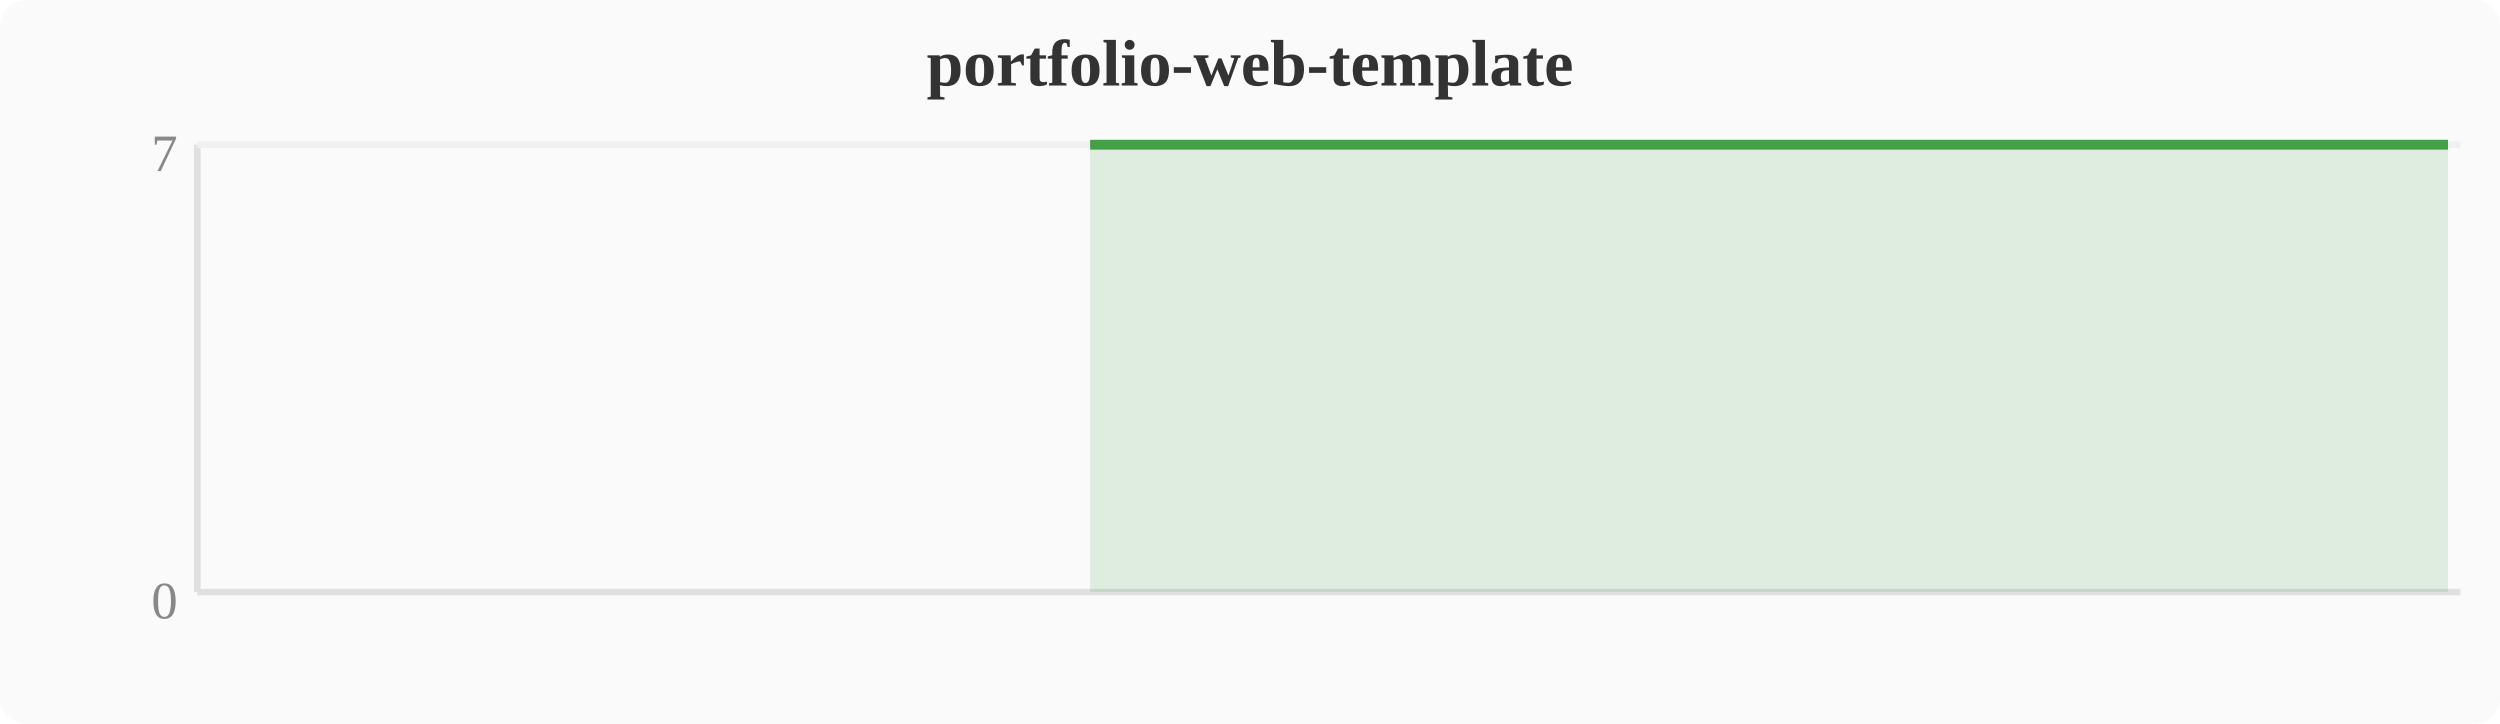
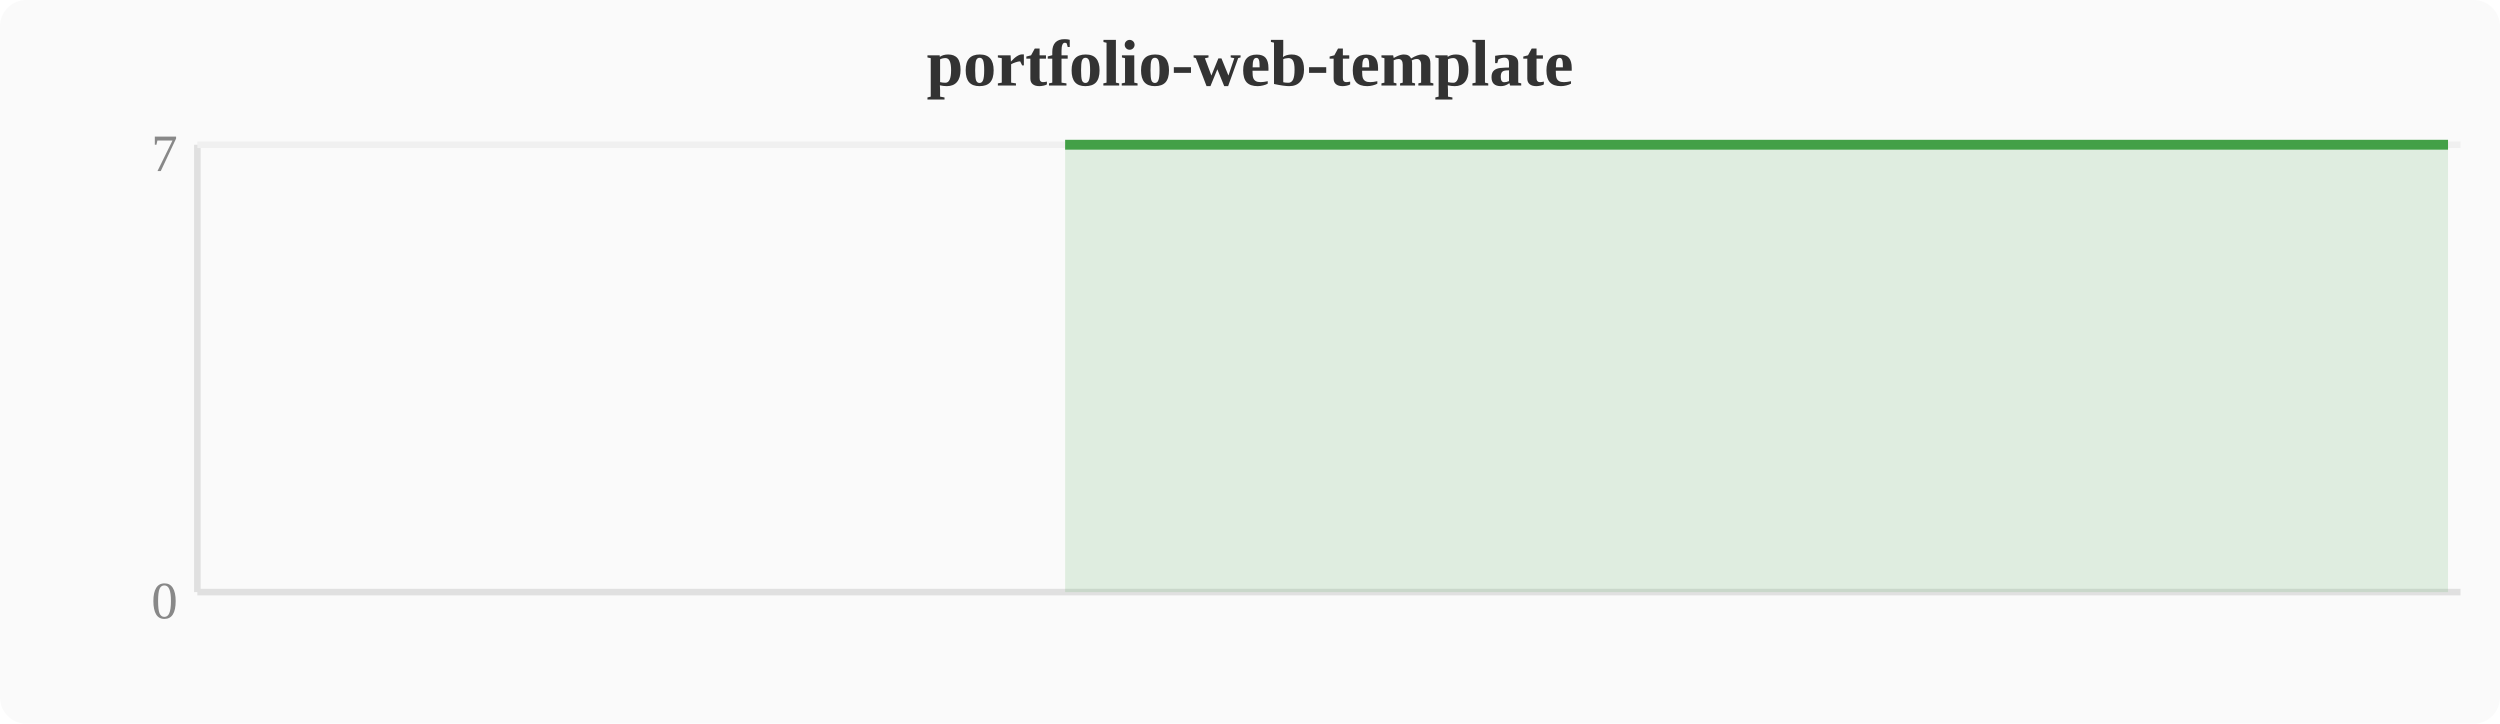
<svg xmlns="http://www.w3.org/2000/svg" width="380" height="110" viewBox="0 0 380 110">
  <rect width="380" height="110" fill="#fafafa" rx="4" />
  <text x="190" y="13" text-anchor="middle" font-size="10" font-weight="bold" fill="#333">portfolio-web-template</text>
  <line x1="30" y1="22" x2="30" y2="90" stroke="#e0e0e0" stroke-width="1" />
  <line x1="30" y1="90" x2="374" y2="90" stroke="#e0e0e0" stroke-width="1" />
  <line x1="30" y1="22" x2="374" y2="22" stroke="#f0f0f0" stroke-width="1" />
  <text x="27" y="94" text-anchor="end" font-size="8" fill="#888">0</text>
  <text x="27" y="26" text-anchor="end" font-size="8" fill="#888">7</text>
-   <polygon points="165.7,22.0 169.5,22.0 173.3,22.0 177.2,22.0 181.0,22.0 184.8,22.0 188.6,22.0 192.4,22.0 196.3,22.0 200.1,22.0 203.9,22.0 207.7,22.0 211.6,22.0 215.4,22.0 219.2,22.0 223.0,22.0 226.8,22.0 230.7,22.0 234.5,22.0 238.3,22.0 242.1,22.0 246.0,22.0 249.8,22.0 253.6,22.0 257.4,22.0 261.2,22.0 265.1,22.0 268.9,22.0 272.7,22.0 276.5,22.0 280.4,22.0 284.2,22.0 288.0,22.0 291.8,22.0 295.6,22.0 299.5,22.0 303.3,22.0 307.1,22.0 310.9,22.0 314.8,22.0 318.6,22.0 322.4,22.0 326.2,22.0 330.0,22.0 333.9,22.0 337.7,22.0 341.5,22.0 345.3,22.0 349.2,22.0 353.0,22.0 356.8,22.0 360.6,22.0 364.4,22.0 368.3,22.0 372.1,22.0 372.1,90 165.7,90" fill="#43a047" opacity="0.15" />
-   <polyline points="165.7,22.0 169.5,22.0 173.3,22.0 177.2,22.0 181.0,22.0 184.8,22.0 188.6,22.0 192.4,22.0 196.3,22.0 200.1,22.0 203.9,22.0 207.7,22.0 211.6,22.0 215.4,22.0 219.2,22.0 223.0,22.0 226.8,22.0 230.7,22.0 234.5,22.0 238.3,22.0 242.1,22.0 246.0,22.0 249.8,22.0 253.6,22.0 257.4,22.0 261.2,22.0 265.1,22.0 268.9,22.0 272.7,22.0 276.5,22.0 280.4,22.0 284.2,22.0 288.0,22.0 291.8,22.0 295.6,22.0 299.5,22.0 303.3,22.0 307.1,22.0 310.9,22.0 314.8,22.0 318.6,22.0 322.4,22.0 326.2,22.0 330.0,22.0 333.9,22.0 337.7,22.0 341.5,22.0 345.3,22.0 349.2,22.0 353.0,22.0 356.8,22.0 360.6,22.0 364.4,22.0 368.3,22.0 372.1,22.0" fill="none" stroke="#43a047" stroke-width="1.5" stroke-linejoin="round" />
+   <polygon points="161.9,22.0 165.7,22.0 169.5,22.0 173.3,22.0 177.2,22.0 181.0,22.0 184.8,22.0 188.6,22.0 192.4,22.0 196.3,22.0 200.1,22.0 203.9,22.0 207.7,22.0 211.6,22.0 215.4,22.0 219.2,22.0 223.0,22.0 226.8,22.0 230.7,22.0 234.5,22.0 238.3,22.0 242.1,22.0 246.0,22.0 249.8,22.0 253.6,22.0 257.4,22.0 261.2,22.0 265.1,22.0 268.9,22.0 272.7,22.0 276.5,22.0 280.4,22.0 284.2,22.0 288.0,22.0 291.8,22.0 295.6,22.0 299.5,22.0 303.3,22.0 307.1,22.0 310.9,22.0 314.8,22.0 318.6,22.0 322.4,22.0 326.2,22.0 330.0,22.0 333.9,22.0 337.7,22.0 341.5,22.0 345.3,22.0 349.2,22.0 353.0,22.0 356.8,22.0 360.6,22.0 364.4,22.0 368.3,22.0 372.1,22.0 372.1,90 161.9,90" fill="#43a047" opacity="0.15" />
+   <polyline points="161.9,22.0 165.7,22.0 169.5,22.0 173.3,22.0 177.2,22.0 181.0,22.0 184.8,22.0 188.6,22.0 192.4,22.0 196.3,22.0 200.1,22.0 203.9,22.0 207.7,22.0 211.6,22.0 215.4,22.0 219.2,22.0 223.0,22.0 226.8,22.0 230.7,22.0 234.5,22.0 238.3,22.0 242.1,22.0 246.0,22.0 249.8,22.0 253.6,22.0 257.4,22.0 261.2,22.0 265.1,22.0 268.9,22.0 272.7,22.0 276.5,22.0 280.4,22.0 284.2,22.0 288.0,22.0 291.8,22.0 295.6,22.0 299.5,22.0 303.3,22.0 307.1,22.0 310.9,22.0 314.8,22.0 318.6,22.0 322.4,22.0 326.2,22.0 330.0,22.0 333.9,22.0 337.7,22.0 341.5,22.0 345.3,22.0 349.2,22.0 353.0,22.0 356.8,22.0 360.6,22.0 364.4,22.0 368.3,22.0 372.1,22.0" fill="none" stroke="#43a047" stroke-width="1.5" stroke-linejoin="round" />
</svg>
